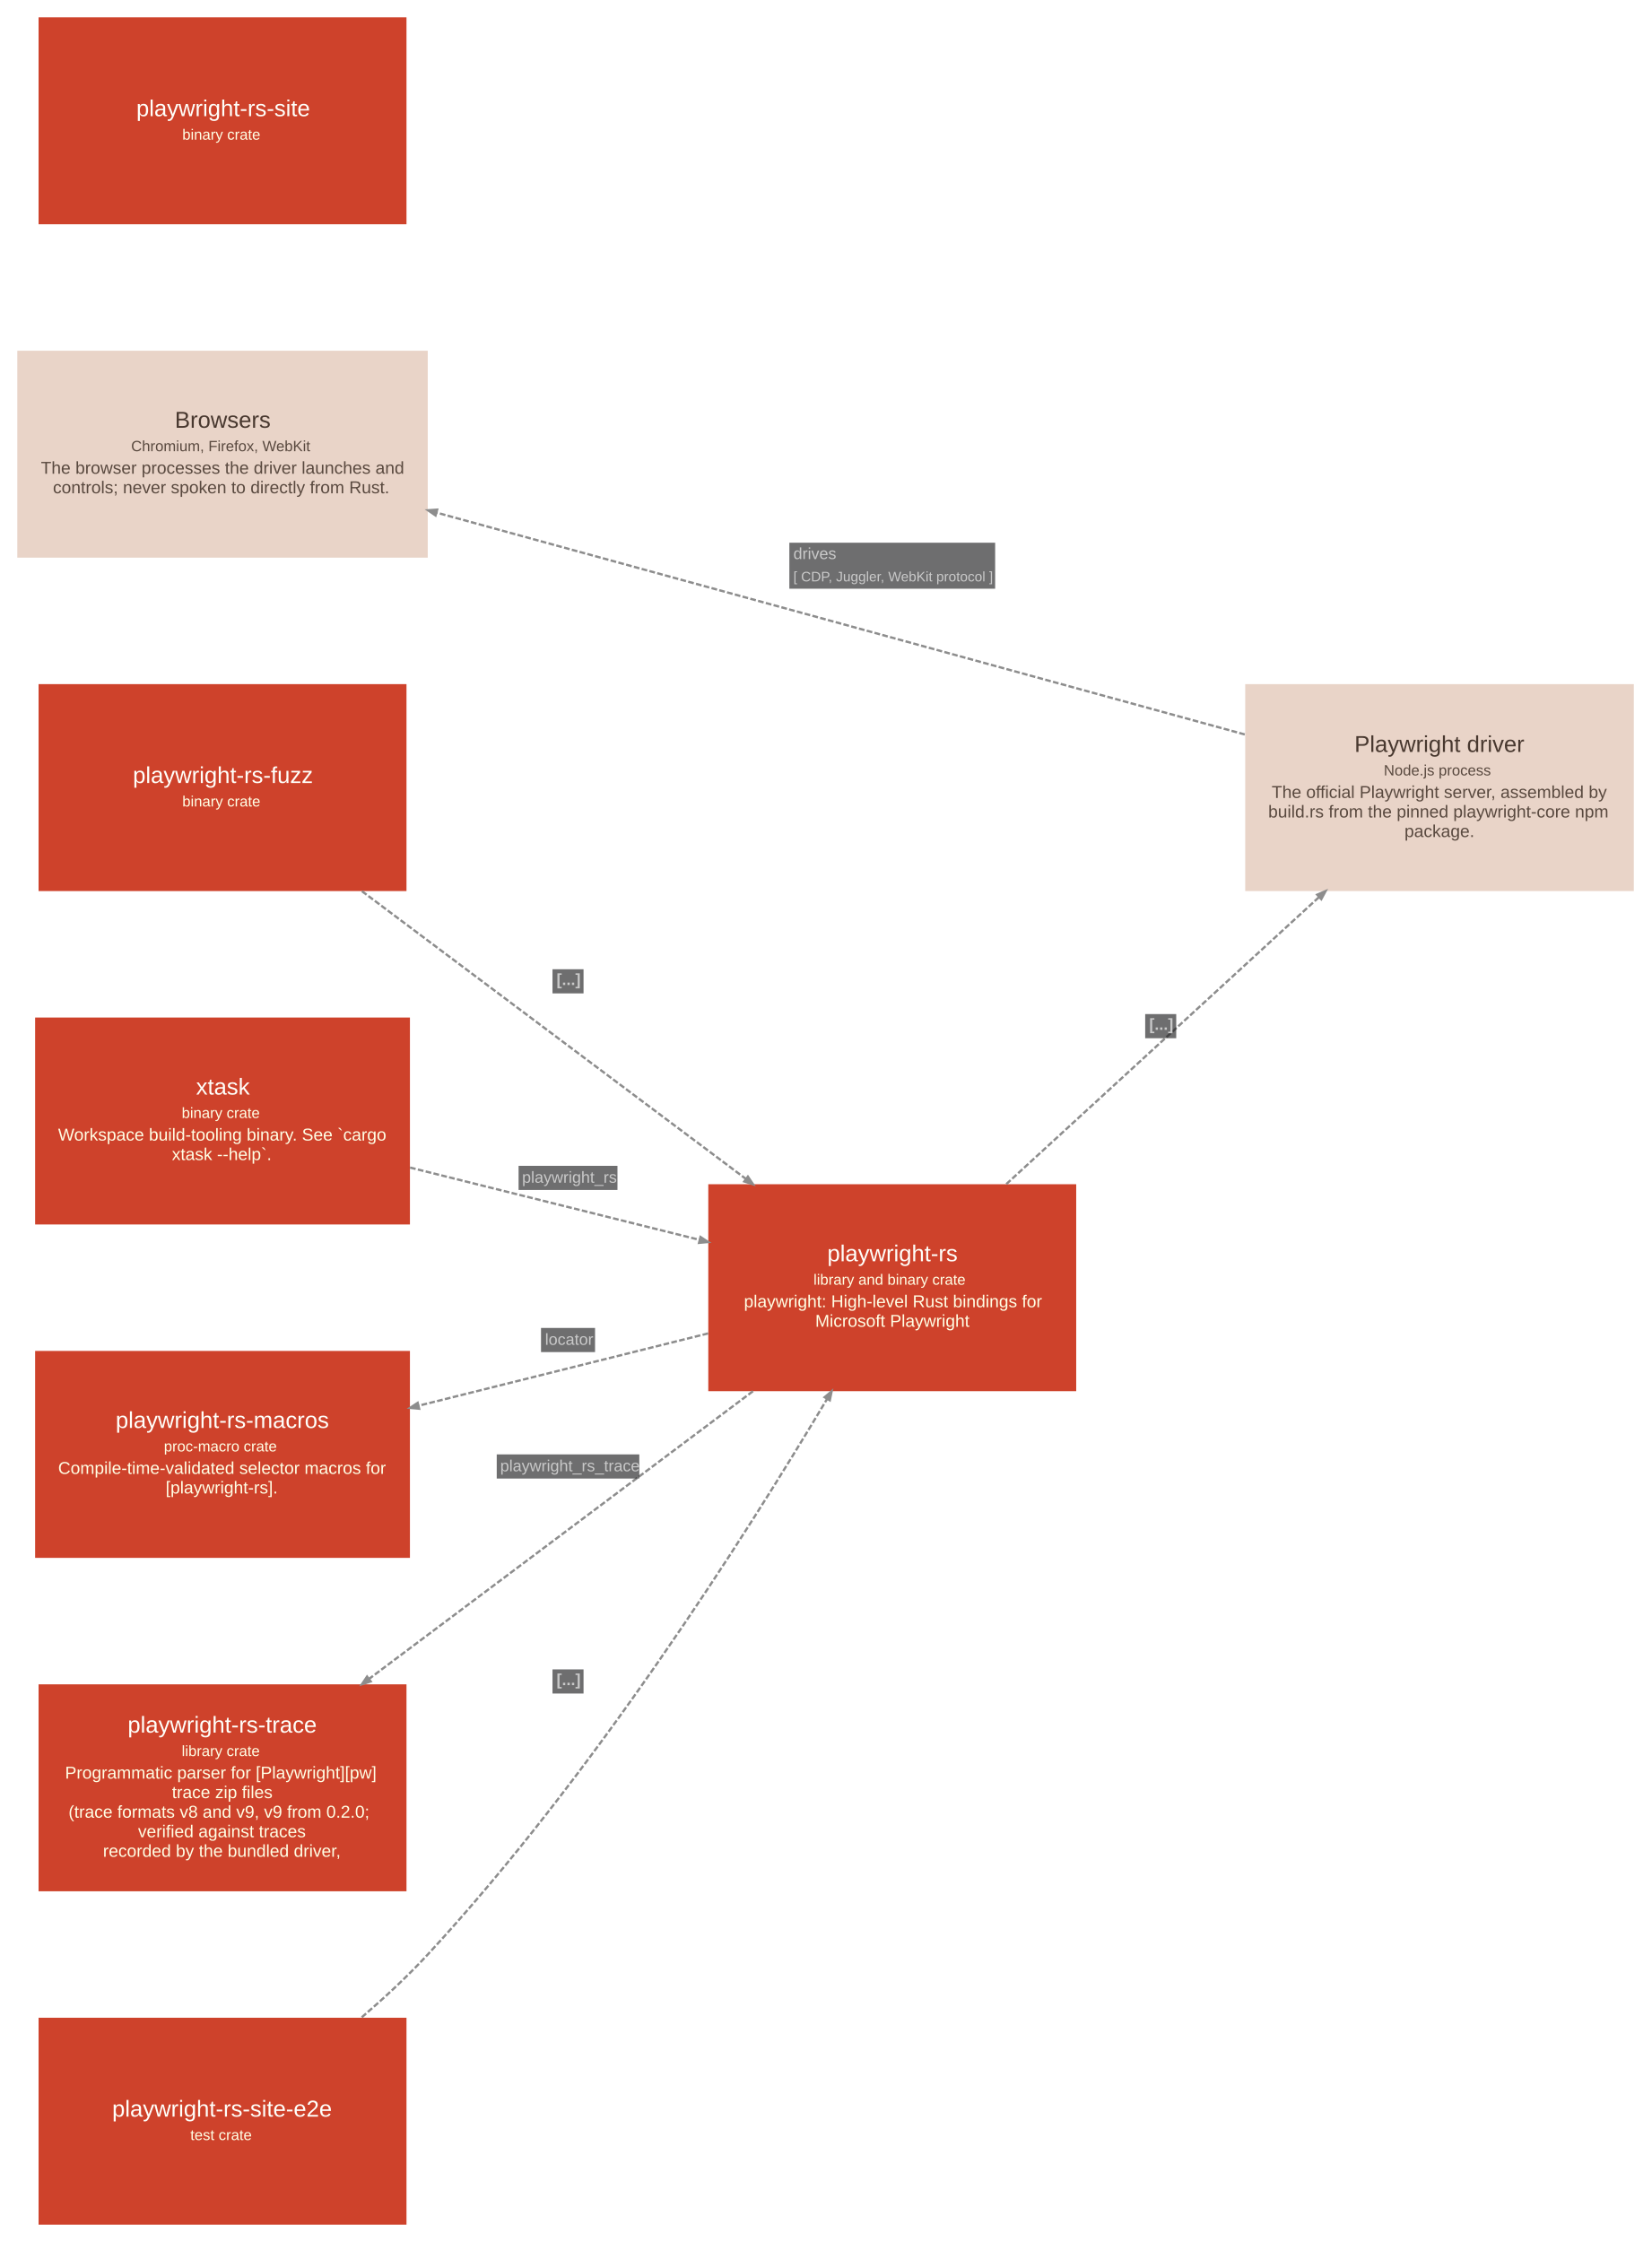
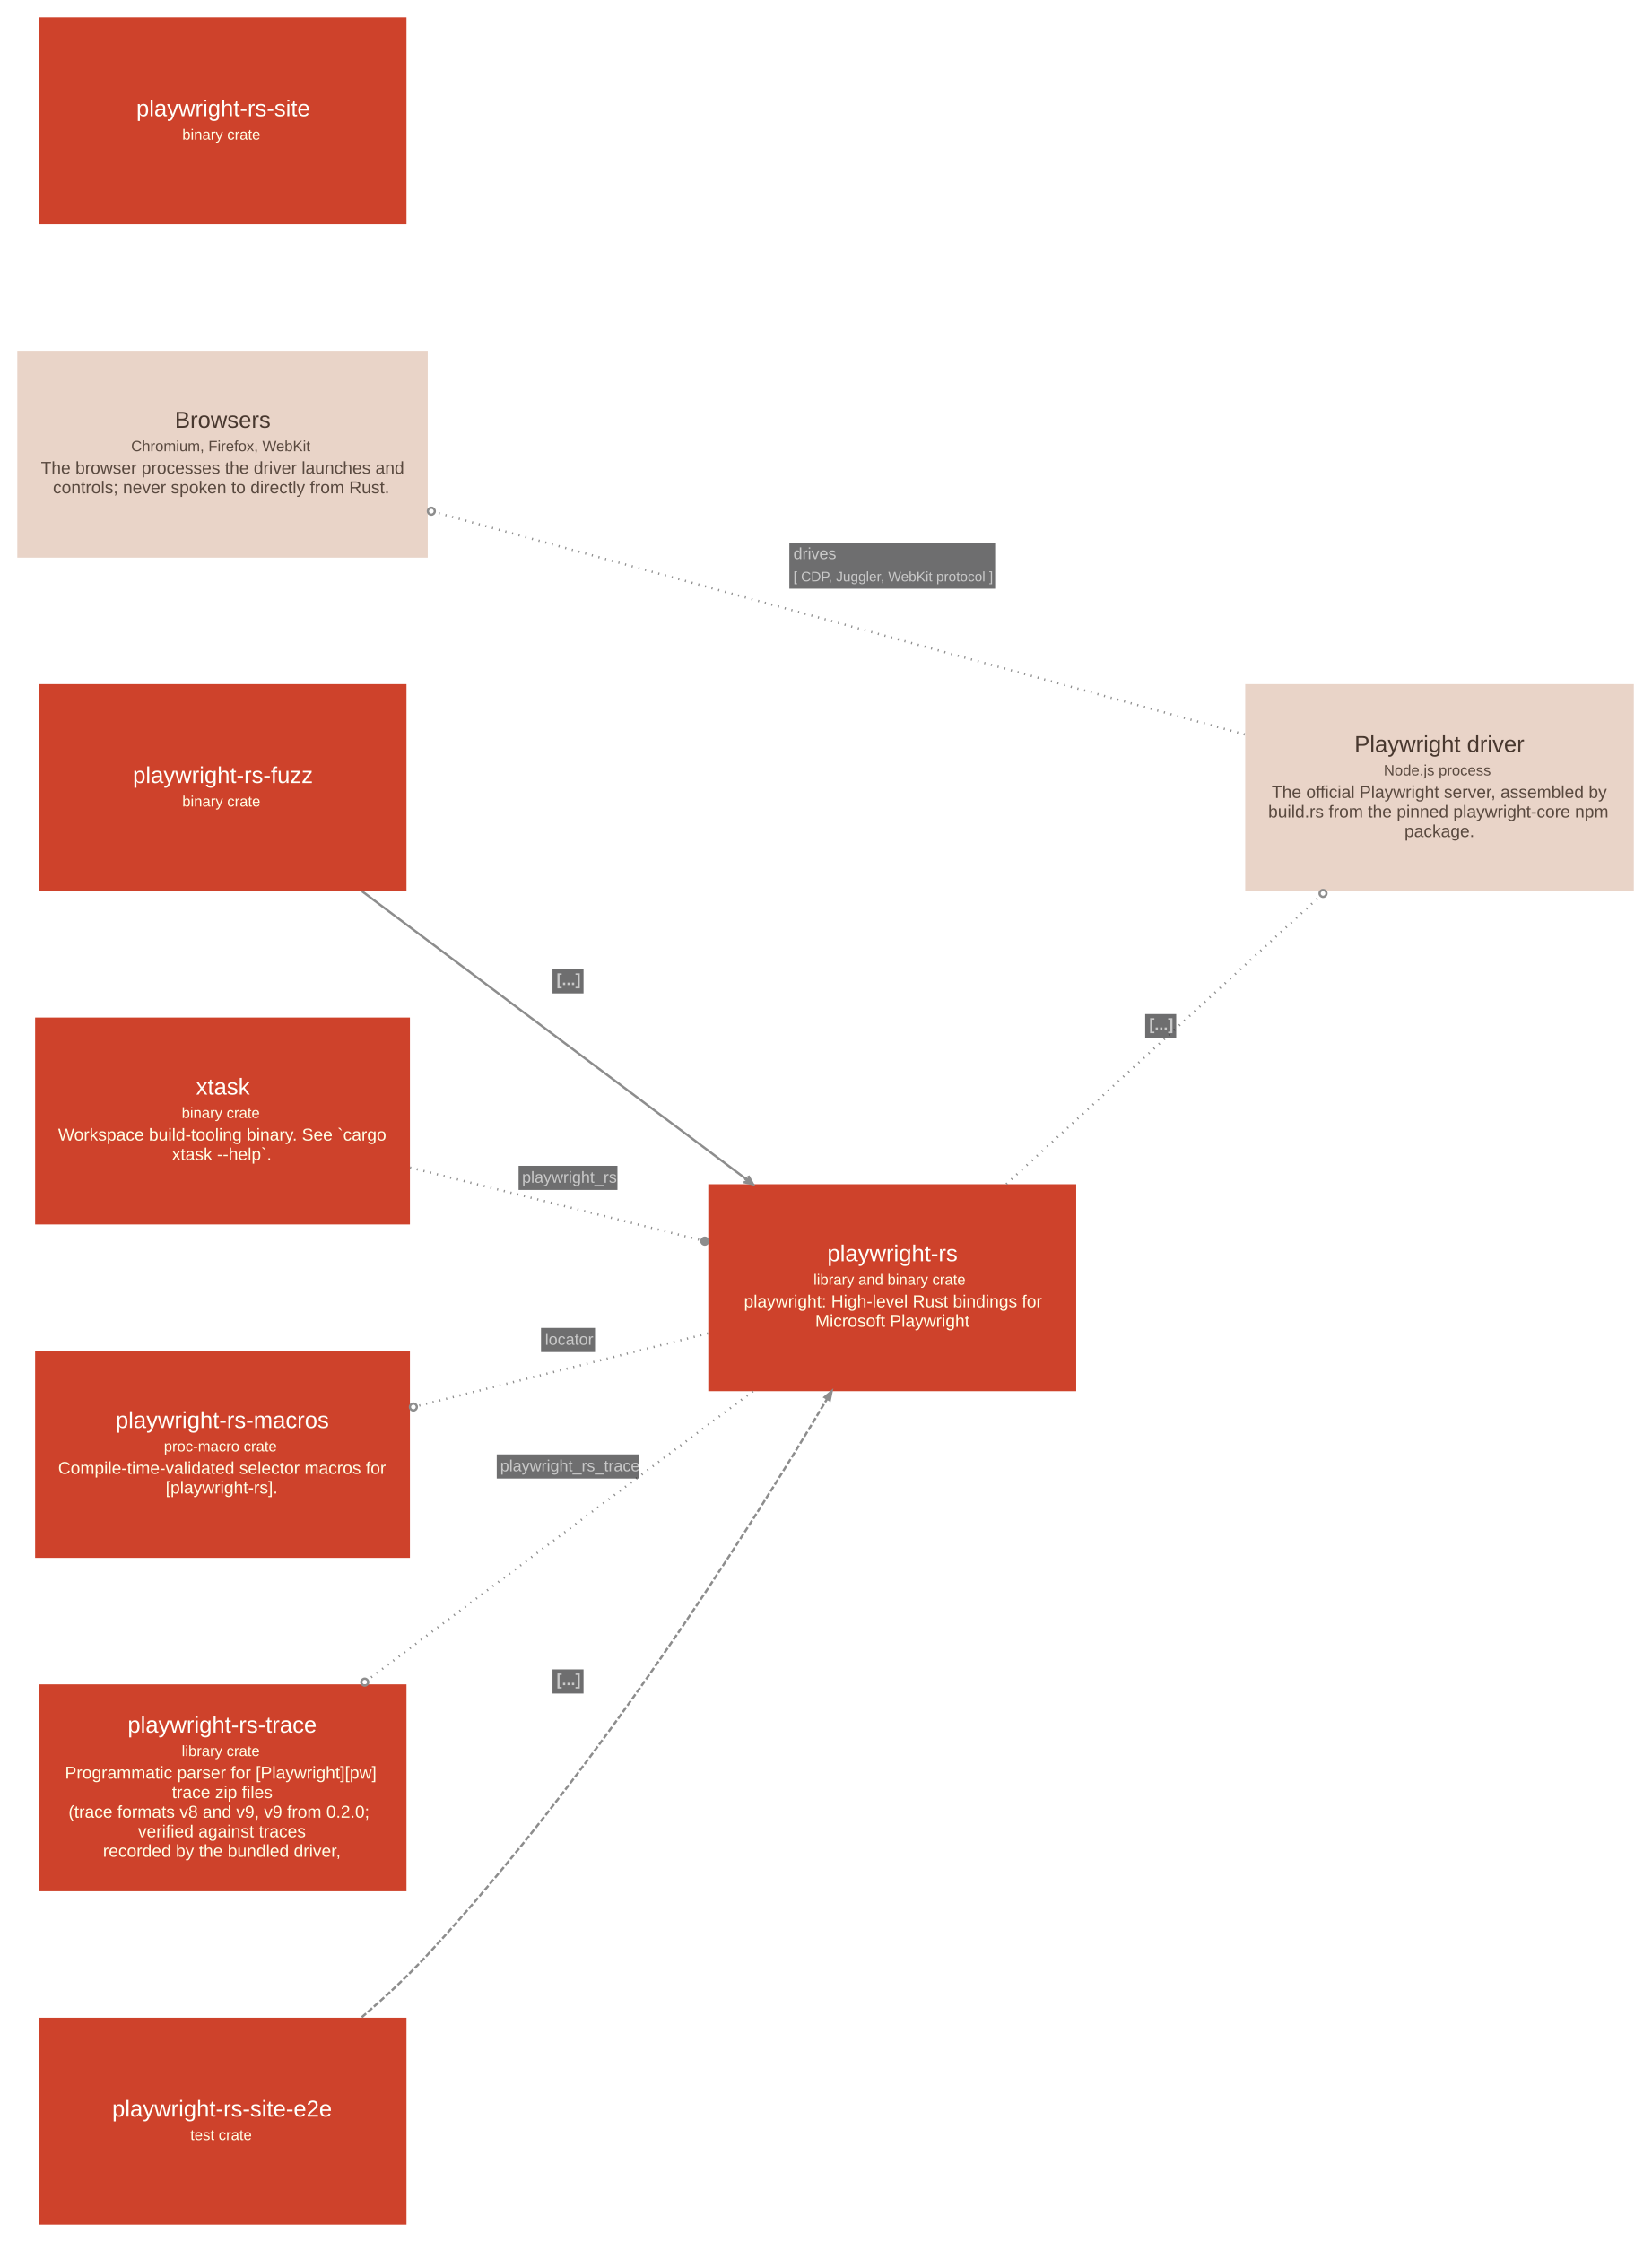
<svg xmlns="http://www.w3.org/2000/svg" width="1436pt" height="1950pt" viewBox="0.00 0.00 1436.10 1950.10">
  <g id="graph0" class="graph" transform="scale(1 1) rotate(0) translate(15.05 1935.05)">
    <g id="node1" class="node">
      <polygon fill="#ce422b" stroke="#a11309" stroke-width="0" points="338.5,-1340 18.5,-1340 18.5,-1160 338.5,-1160 338.5,-1340" />
      <text text-anchor="start" x="100.5" y="-1254" font-family="Arial" font-size="20.00" fill="#fffffa">playwright-rs-fuzz</text>
      <text text-anchor="start" x="143.5" y="-1233.6" font-family="Arial" font-size="13.00" fill="#ffffe5">binary crate</text>
    </g>
    <g id="node2" class="node">
      <polygon fill="#ce422b" stroke="#a11309" stroke-width="0" points="921,-905 601,-905 601,-725 921,-725 921,-905" />
      <text text-anchor="start" x="704.5" y="-838" font-family="Arial" font-size="20.00" fill="#fffffa">playwright-rs</text>
      <text text-anchor="start" x="692.5" y="-817.6" font-family="Arial" font-size="13.00" fill="#ffffe5">library and binary crate</text>
      <text text-anchor="start" x="632" y="-798" font-family="Arial" font-size="15.00" fill="#ffffe5">playwright: High-level Rust bindings for</text>
      <text text-anchor="start" x="694" y="-781" font-family="Arial" font-size="15.00" fill="#ffffe5">Microsoft Playwright</text>
    </g>
    <g id="node3" class="node">
      <polygon fill="#ce422b" stroke="#a11309" stroke-width="0" points="338.5,-1920 18.5,-1920 18.5,-1740 338.5,-1740 338.5,-1920" />
      <text text-anchor="start" x="103.5" y="-1834" font-family="Arial" font-size="20.00" fill="#fffffa">playwright-rs-site</text>
      <text text-anchor="start" x="143.5" y="-1813.6" font-family="Arial" font-size="13.00" fill="#ffffe5">binary crate</text>
    </g>
    <g id="node4" class="node">
      <polygon fill="#ce422b" stroke="#a11309" stroke-width="0" points="338.5,-180 18.5,-180 18.5,0 338.5,0 338.5,-180" />
      <text text-anchor="start" x="82.5" y="-94" font-family="Arial" font-size="20.00" fill="#fffffa">playwright-rs-site-e2e</text>
      <text text-anchor="start" x="150.5" y="-73.6" font-family="Arial" font-size="13.00" fill="#ffffe5">test crate</text>
    </g>
    <g id="node5" class="node">
      <polygon fill="#ce422b" stroke="#a11309" stroke-width="0" points="341.5,-1050 15.5,-1050 15.5,-870 341.5,-870 341.5,-1050" />
      <text text-anchor="start" x="155.5" y="-983" font-family="Arial" font-size="20.00" fill="#fffffa">xtask</text>
      <text text-anchor="start" x="143" y="-962.6" font-family="Arial" font-size="13.00" fill="#ffffe5">binary crate</text>
      <text text-anchor="start" x="35.5" y="-943" font-family="Arial" font-size="15.00" fill="#ffffe5">Workspace build-tooling binary. See `cargo</text>
      <text text-anchor="start" x="134.5" y="-926" font-family="Arial" font-size="15.00" fill="#ffffe5">xtask --help`.</text>
    </g>
    <g id="node6" class="node">
      <polygon fill="#e9d4c8" stroke="#c0aca1" stroke-width="0" points="1406,-1340 1068,-1340 1068,-1160 1406,-1160 1406,-1340" />
      <text text-anchor="start" x="1163" y="-1281" font-family="Arial" font-size="20.00" fill="#48382f">Playwright driver</text>
      <text text-anchor="start" x="1188.5" y="-1260.6" font-family="Arial" font-size="13.00" fill="#59493f">Node.js process</text>
      <text text-anchor="start" x="1091" y="-1241" font-family="Arial" font-size="15.00" fill="#59493f">The official Playwright server, assembled by</text>
      <text text-anchor="start" x="1088" y="-1224" font-family="Arial" font-size="15.00" fill="#59493f">build.rs from the pinned playwright-core npm</text>
      <text text-anchor="start" x="1206.5" y="-1207" font-family="Arial" font-size="15.00" fill="#59493f">package.</text>
    </g>
    <g id="node7" class="node">
      <polygon fill="#ce422b" stroke="#a11309" stroke-width="0" points="341.5,-760 15.5,-760 15.5,-580 341.5,-580 341.5,-760" />
      <text text-anchor="start" x="85.5" y="-693" font-family="Arial" font-size="20.00" fill="#fffffa">playwright-rs-macros</text>
      <text text-anchor="start" x="127.5" y="-672.6" font-family="Arial" font-size="13.00" fill="#ffffe5">proc-macro crate</text>
      <text text-anchor="start" x="35.5" y="-653" font-family="Arial" font-size="15.00" fill="#ffffe5">Compile-time-validated selector macros for</text>
      <text text-anchor="start" x="129" y="-636" font-family="Arial" font-size="15.00" fill="#ffffe5">[playwright-rs].</text>
    </g>
    <g id="node8" class="node">
      <polygon fill="#ce422b" stroke="#a11309" stroke-width="0" points="338.5,-470 18.5,-470 18.5,-290 338.5,-290 338.5,-470" />
      <text text-anchor="start" x="96" y="-428" font-family="Arial" font-size="20.00" fill="#fffffa">playwright-rs-trace</text>
      <text text-anchor="start" x="143" y="-407.6" font-family="Arial" font-size="13.00" fill="#ffffe5">library crate</text>
      <text text-anchor="start" x="41.5" y="-388" font-family="Arial" font-size="15.00" fill="#ffffe5">Programmatic parser for [Playwright][pw]</text>
      <text text-anchor="start" x="134.5" y="-371" font-family="Arial" font-size="15.00" fill="#ffffe5">trace zip files</text>
      <text text-anchor="start" x="44.5" y="-354" font-family="Arial" font-size="15.00" fill="#ffffe5">(trace formats v8 and v9, v9 from 0.2.0;</text>
      <text text-anchor="start" x="105" y="-337" font-family="Arial" font-size="15.00" fill="#ffffe5">verified against traces</text>
      <text text-anchor="start" x="74.5" y="-320" font-family="Arial" font-size="15.00" fill="#ffffe5">recorded by the bundled driver,</text>
    </g>
    <g id="node9" class="node">
      <polygon fill="#e9d4c8" stroke="#c0aca1" stroke-width="0" points="357,-1630 0,-1630 0,-1450 357,-1450 357,-1630" />
      <text text-anchor="start" x="137" y="-1563" font-family="Arial" font-size="20.00" fill="#48382f">Browsers</text>
      <text text-anchor="start" x="99" y="-1542.6" font-family="Arial" font-size="13.00" fill="#59493f">Chromium, Firefox, WebKit</text>
      <text text-anchor="start" x="20.5" y="-1523" font-family="Arial" font-size="15.00" fill="#59493f">The browser processes the driver launches and</text>
      <text text-anchor="start" x="31" y="-1506" font-family="Arial" font-size="15.00" fill="#59493f">controls; never spoken to directly from Rust.</text>
    </g>
    <g id="edge1" class="edge">
-       <path fill="none" stroke="#8d8d8d" stroke-width="2" stroke-dasharray="5,2" d="M299.78,-1159.87C397.36,-1086.74 534.53,-983.96 633.7,-909.65" />
-       <polygon fill="#8d8d8d" stroke="#8d8d8d" stroke-width="2" points="635.45,-911.62 639.87,-905.02 632.3,-907.41 635.45,-911.62" />
+       <path fill="none" stroke="#8d8d8d" stroke-width="2" d="M299.78,-1159.87C397.36,-1086.74 534.53,-983.96 633.7,-909.65" />
+       <polygon fill="#8d8d8d" stroke="#8d8d8d" stroke-width="2" points="639.87,-905.02 635.9,-912.22 637.17,-907.67 634.17,-909.91 633.87,-909.51 633.57,-909.11 636.57,-906.87 631.85,-906.81 639.87,-905.02 639.87,-905.02" />
      <polygon fill="#18191b" fill-opacity="0.627" stroke="transparent" points="465.5,-1071 465.5,-1092 492.5,-1092 492.5,-1071 465.5,-1071" />
      <text text-anchor="start" x="469" y="-1078.3" font-family="Arial" font-weight="bold" font-size="14.00" fill="#c9c9c9">[...]</text>
    </g>
    <g id="edge4" class="edge">
-       <path fill="none" stroke="#8d8d8d" stroke-width="2" stroke-dasharray="5,2" d="M860.21,-905.13C939.66,-978.04 1051.22,-1080.43 1132.14,-1154.69" />
-       <polygon fill="#8d8d8d" stroke="#8d8d8d" stroke-width="2" points="1130.61,-1156.85 1137.91,-1159.98 1134.16,-1152.98 1130.61,-1156.85" />
+       <path fill="none" stroke="#8d8d8d" stroke-width="2" stroke-dasharray="1,5" d="M860.21,-905.13C939.97,-978.33 1052.12,-1081.25 1133.11,-1155.58" />
+       <ellipse fill="none" stroke="#8d8d8d" stroke-width="2" cx="1135.7" cy="-1157.95" rx="3" ry="3" />
      <polygon fill="#18191b" fill-opacity="0.627" stroke="transparent" points="981,-1032 981,-1053 1008,-1053 1008,-1032 981,-1032" />
      <text text-anchor="start" x="984.5" y="-1039.3" font-family="Arial" font-weight="bold" font-size="14.00" fill="#c9c9c9">[...]</text>
    </g>
    <g id="edge5" class="edge">
-       <path fill="none" stroke="#8d8d8d" stroke-width="2" stroke-dasharray="5,2" d="M600.87,-775.25C522.79,-755.75 428.69,-732.24 349.23,-712.4" />
-       <polygon fill="#8d8d8d" stroke="#8d8d8d" stroke-width="2" points="349.5,-709.76 341.59,-710.49 348.23,-714.85 349.5,-709.76" />
+       <path fill="none" stroke="#8d8d8d" stroke-width="2" stroke-dasharray="1,5" d="M600.87,-775.25C522.32,-755.63 427.55,-731.96 347.79,-712.04" />
+       <ellipse fill="none" stroke="#8d8d8d" stroke-width="2" cx="344.5" cy="-711.21" rx="3" ry="3" />
      <polygon fill="#18191b" fill-opacity="0.627" stroke="transparent" points="455.5,-759 455.5,-780 502.5,-780 502.5,-759 455.5,-759" />
      <text text-anchor="start" x="459" y="-765.3" font-family="Arial" font-size="14.00" fill="#c9c9c9">locator</text>
    </g>
    <g id="edge6" class="edge">
-       <path fill="none" stroke="#8d8d8d" stroke-width="2" stroke-dasharray="5,2" d="M639.87,-724.98C542.33,-651.89 405.17,-549.11 305.96,-474.76" />
-       <polygon fill="#8d8d8d" stroke="#8d8d8d" stroke-width="2" points="307.36,-472.53 299.78,-470.13 304.21,-476.73 307.36,-472.53" />
+       <path fill="none" stroke="#8d8d8d" stroke-width="2" stroke-dasharray="1,5" d="M639.87,-724.98C541.94,-651.6 404.07,-548.29 304.78,-473.88" />
+       <ellipse fill="none" stroke="#8d8d8d" stroke-width="2" cx="302.18" cy="-471.93" rx="3" ry="3" />
      <polygon fill="#18191b" fill-opacity="0.627" stroke="transparent" points="417,-649 417,-670 541,-670 541,-649 417,-649" />
      <text text-anchor="start" x="420" y="-655.3" font-family="Arial" font-size="14.00" fill="#c9c9c9">playwright_rs_trace</text>
    </g>
    <g id="edge2" class="edge">
      <path fill="none" stroke="#8d8d8d" stroke-width="2" stroke-dasharray="5,2" d="M299.62,-180.4C319.66,-197.61 339.57,-216.16 357,-235 500.02,-389.59 632.53,-597.82 704.26,-718.13" />
      <polygon fill="#8d8d8d" stroke="#8d8d8d" stroke-width="2" points="702.17,-719.75 708.26,-724.85 706.68,-717.07 702.17,-719.75" />
      <polygon fill="#18191b" fill-opacity="0.627" stroke="transparent" points="465.5,-462 465.5,-483 492.5,-483 492.5,-462 465.5,-462" />
      <text text-anchor="start" x="469" y="-469.3" font-family="Arial" font-weight="bold" font-size="14.00" fill="#c9c9c9">[...]</text>
    </g>
    <g id="edge3" class="edge">
-       <path fill="none" stroke="#8d8d8d" stroke-width="2" stroke-dasharray="5,2" d="M341.59,-919.51C420.07,-899.91 514.19,-876.4 593.27,-856.65" />
-       <polygon fill="#8d8d8d" stroke="#8d8d8d" stroke-width="2" points="594.23,-859.11 600.87,-854.75 592.96,-854.02 594.23,-859.11" />
+       <path fill="none" stroke="#8d8d8d" stroke-width="2" stroke-dasharray="1,5" d="M341.59,-919.51C420.54,-899.79 515.33,-876.12 594.7,-856.29" />
+       <ellipse fill="#8d8d8d" stroke="#8d8d8d" stroke-width="2" cx="597.96" cy="-855.47" rx="3" ry="3" />
      <polygon fill="#18191b" fill-opacity="0.627" stroke="transparent" points="436,-900 436,-921 522,-921 522,-900 436,-900" />
      <text text-anchor="start" x="439" y="-906.3" font-family="Arial" font-size="14.00" fill="#c9c9c9">playwright_rs</text>
    </g>
    <g id="edge7" class="edge">
-       <path fill="none" stroke="#8d8d8d" stroke-width="2" stroke-dasharray="5,2" d="M1067.63,-1296.22C875.75,-1348.89 563.1,-1434.71 364.54,-1489.21" />
-       <polygon fill="#8d8d8d" stroke="#8d8d8d" stroke-width="2" points="363.77,-1486.7 357.23,-1491.22 365.16,-1491.76 363.77,-1486.7" />
+       <path fill="none" stroke="#8d8d8d" stroke-width="2" stroke-dasharray="1,5" d="M1067.63,-1296.22C875.27,-1349.02 561.55,-1435.13 363.07,-1489.61" />
+       <ellipse fill="none" stroke="#8d8d8d" stroke-width="2" cx="360.12" cy="-1490.42" rx="3" ry="3" />
      <polygon fill="#18191b" fill-opacity="0.627" stroke="transparent" points="671.5,-1423 671.5,-1463 850.5,-1463 850.5,-1423 671.5,-1423" />
      <text text-anchor="start" x="675" y="-1448.8" font-family="Arial" font-size="14.00" fill="#c9c9c9">drives</text>
      <text text-anchor="start" x="675" y="-1429.4" font-family="Arial" font-size="12.00" fill="#c9c9c9">[ CDP, Juggler, WebKit protocol ]</text>
    </g>
  </g>
</svg>
